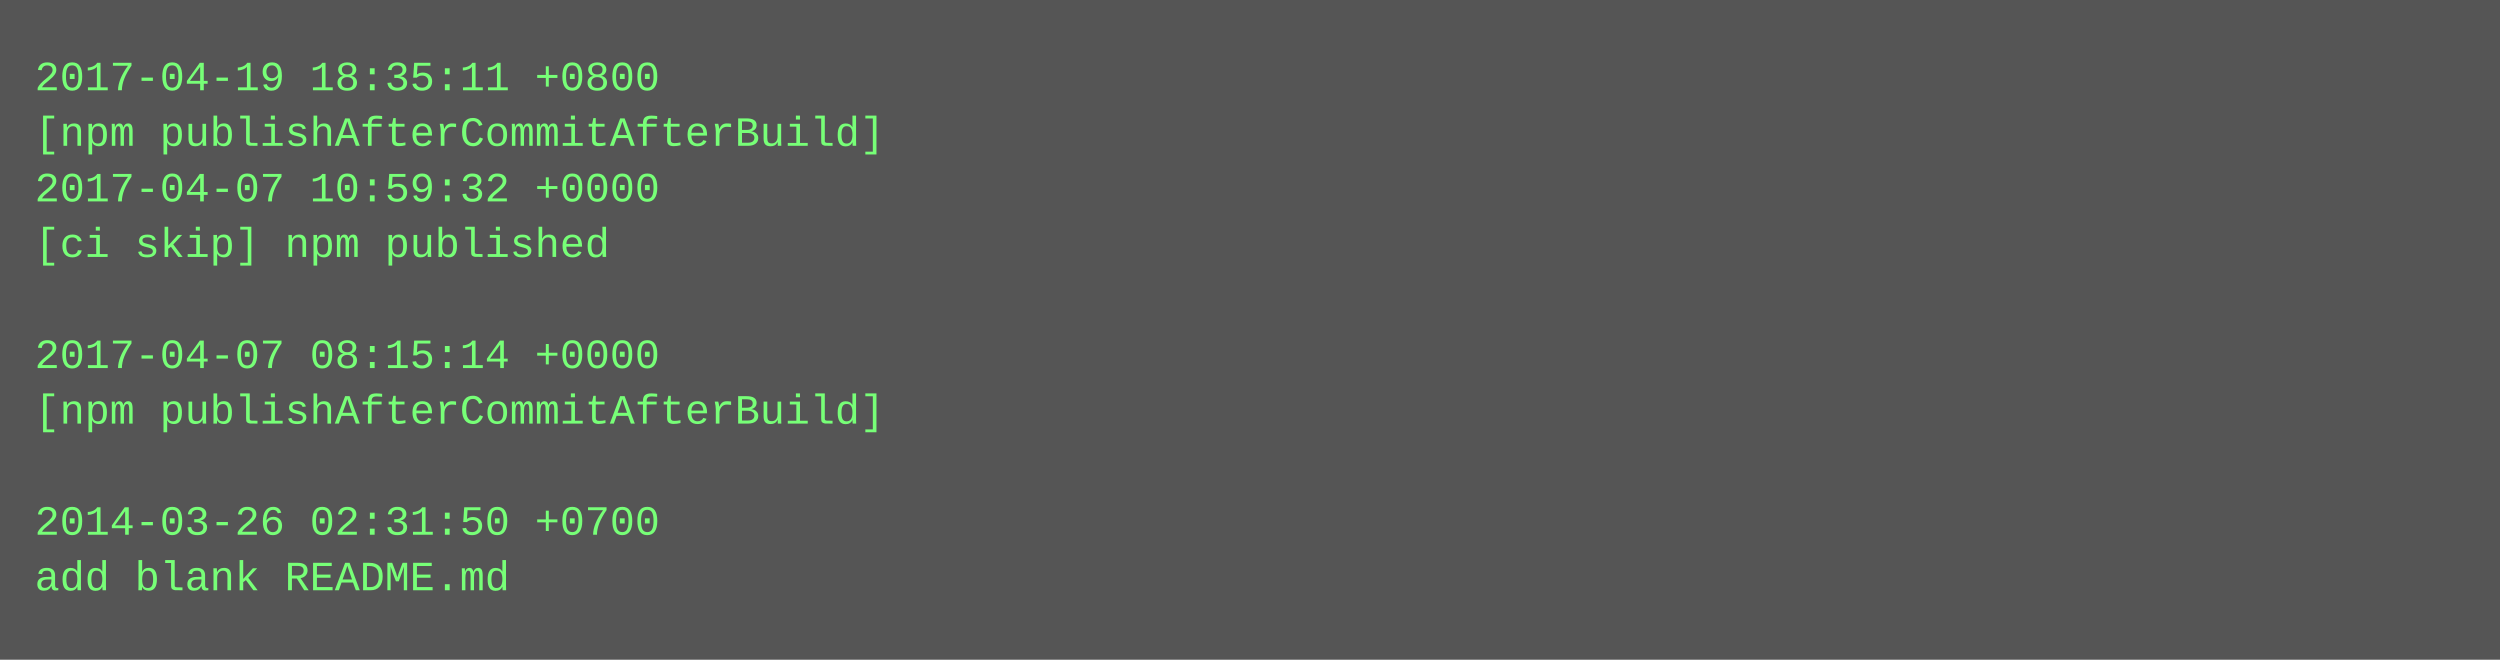
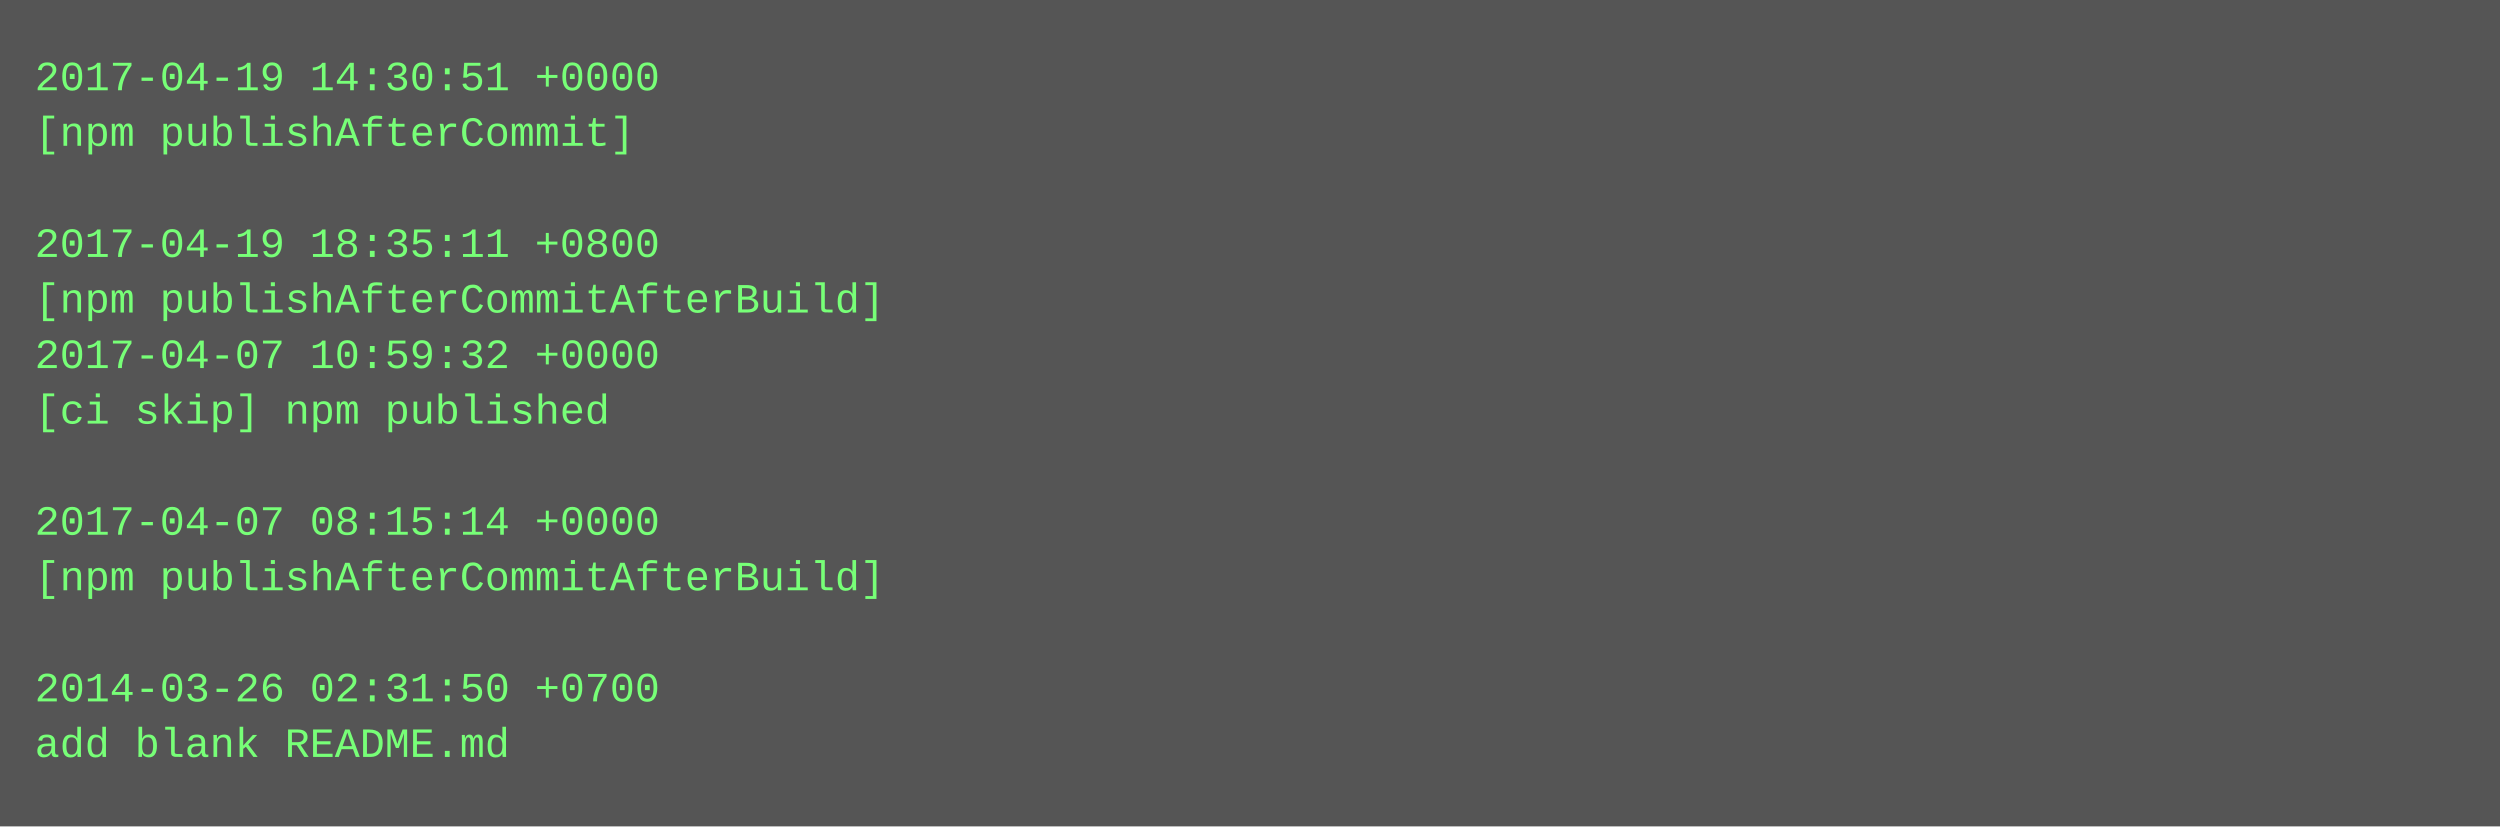
- <svg xmlns="http://www.w3.org/2000/svg" height="190" width="720">
-   <rect height="190" fill="#555" width="720" />
+ <svg xmlns="http://www.w3.org/2000/svg" height="238" width="720">
+   <rect height="238" fill="#555" width="720" />
  <text fill="#7f7" font-family="Courier New" font-size="12" xml:space="preserve">
-     <tspan x="10" y="26">2017-04-19 18:35:11 +0800</tspan>
-     <tspan x="10" y="42">[npm publishAfterCommitAfterBuild]</tspan>
-     <tspan x="10" y="58">2017-04-07 10:59:32 +0000</tspan>
-     <tspan x="10" y="74">[ci skip] npm published</tspan>
-     <tspan x="10" y="90" />
-     <tspan x="10" y="106">2017-04-07 08:15:14 +0000</tspan>
-     <tspan x="10" y="122">[npm publishAfterCommitAfterBuild]</tspan>
+     <tspan x="10" y="26">2017-04-19 14:30:51 +0000</tspan>
+     <tspan x="10" y="42">[npm publishAfterCommit]</tspan>
+     <tspan x="10" y="58" />
+     <tspan x="10" y="74">2017-04-19 18:35:11 +0800</tspan>
+     <tspan x="10" y="90">[npm publishAfterCommitAfterBuild]</tspan>
+     <tspan x="10" y="106">2017-04-07 10:59:32 +0000</tspan>
+     <tspan x="10" y="122">[ci skip] npm published</tspan>
    <tspan x="10" y="138" />
-     <tspan x="10" y="154">2014-03-26 02:31:50 +0700</tspan>
-     <tspan x="10" y="170">add blank README.md</tspan>
+     <tspan x="10" y="154">2017-04-07 08:15:14 +0000</tspan>
+     <tspan x="10" y="170">[npm publishAfterCommitAfterBuild]</tspan>
+     <tspan x="10" y="186" />
+     <tspan x="10" y="202">2014-03-26 02:31:50 +0700</tspan>
+     <tspan x="10" y="218">add blank README.md</tspan>
  </text>
</svg>
